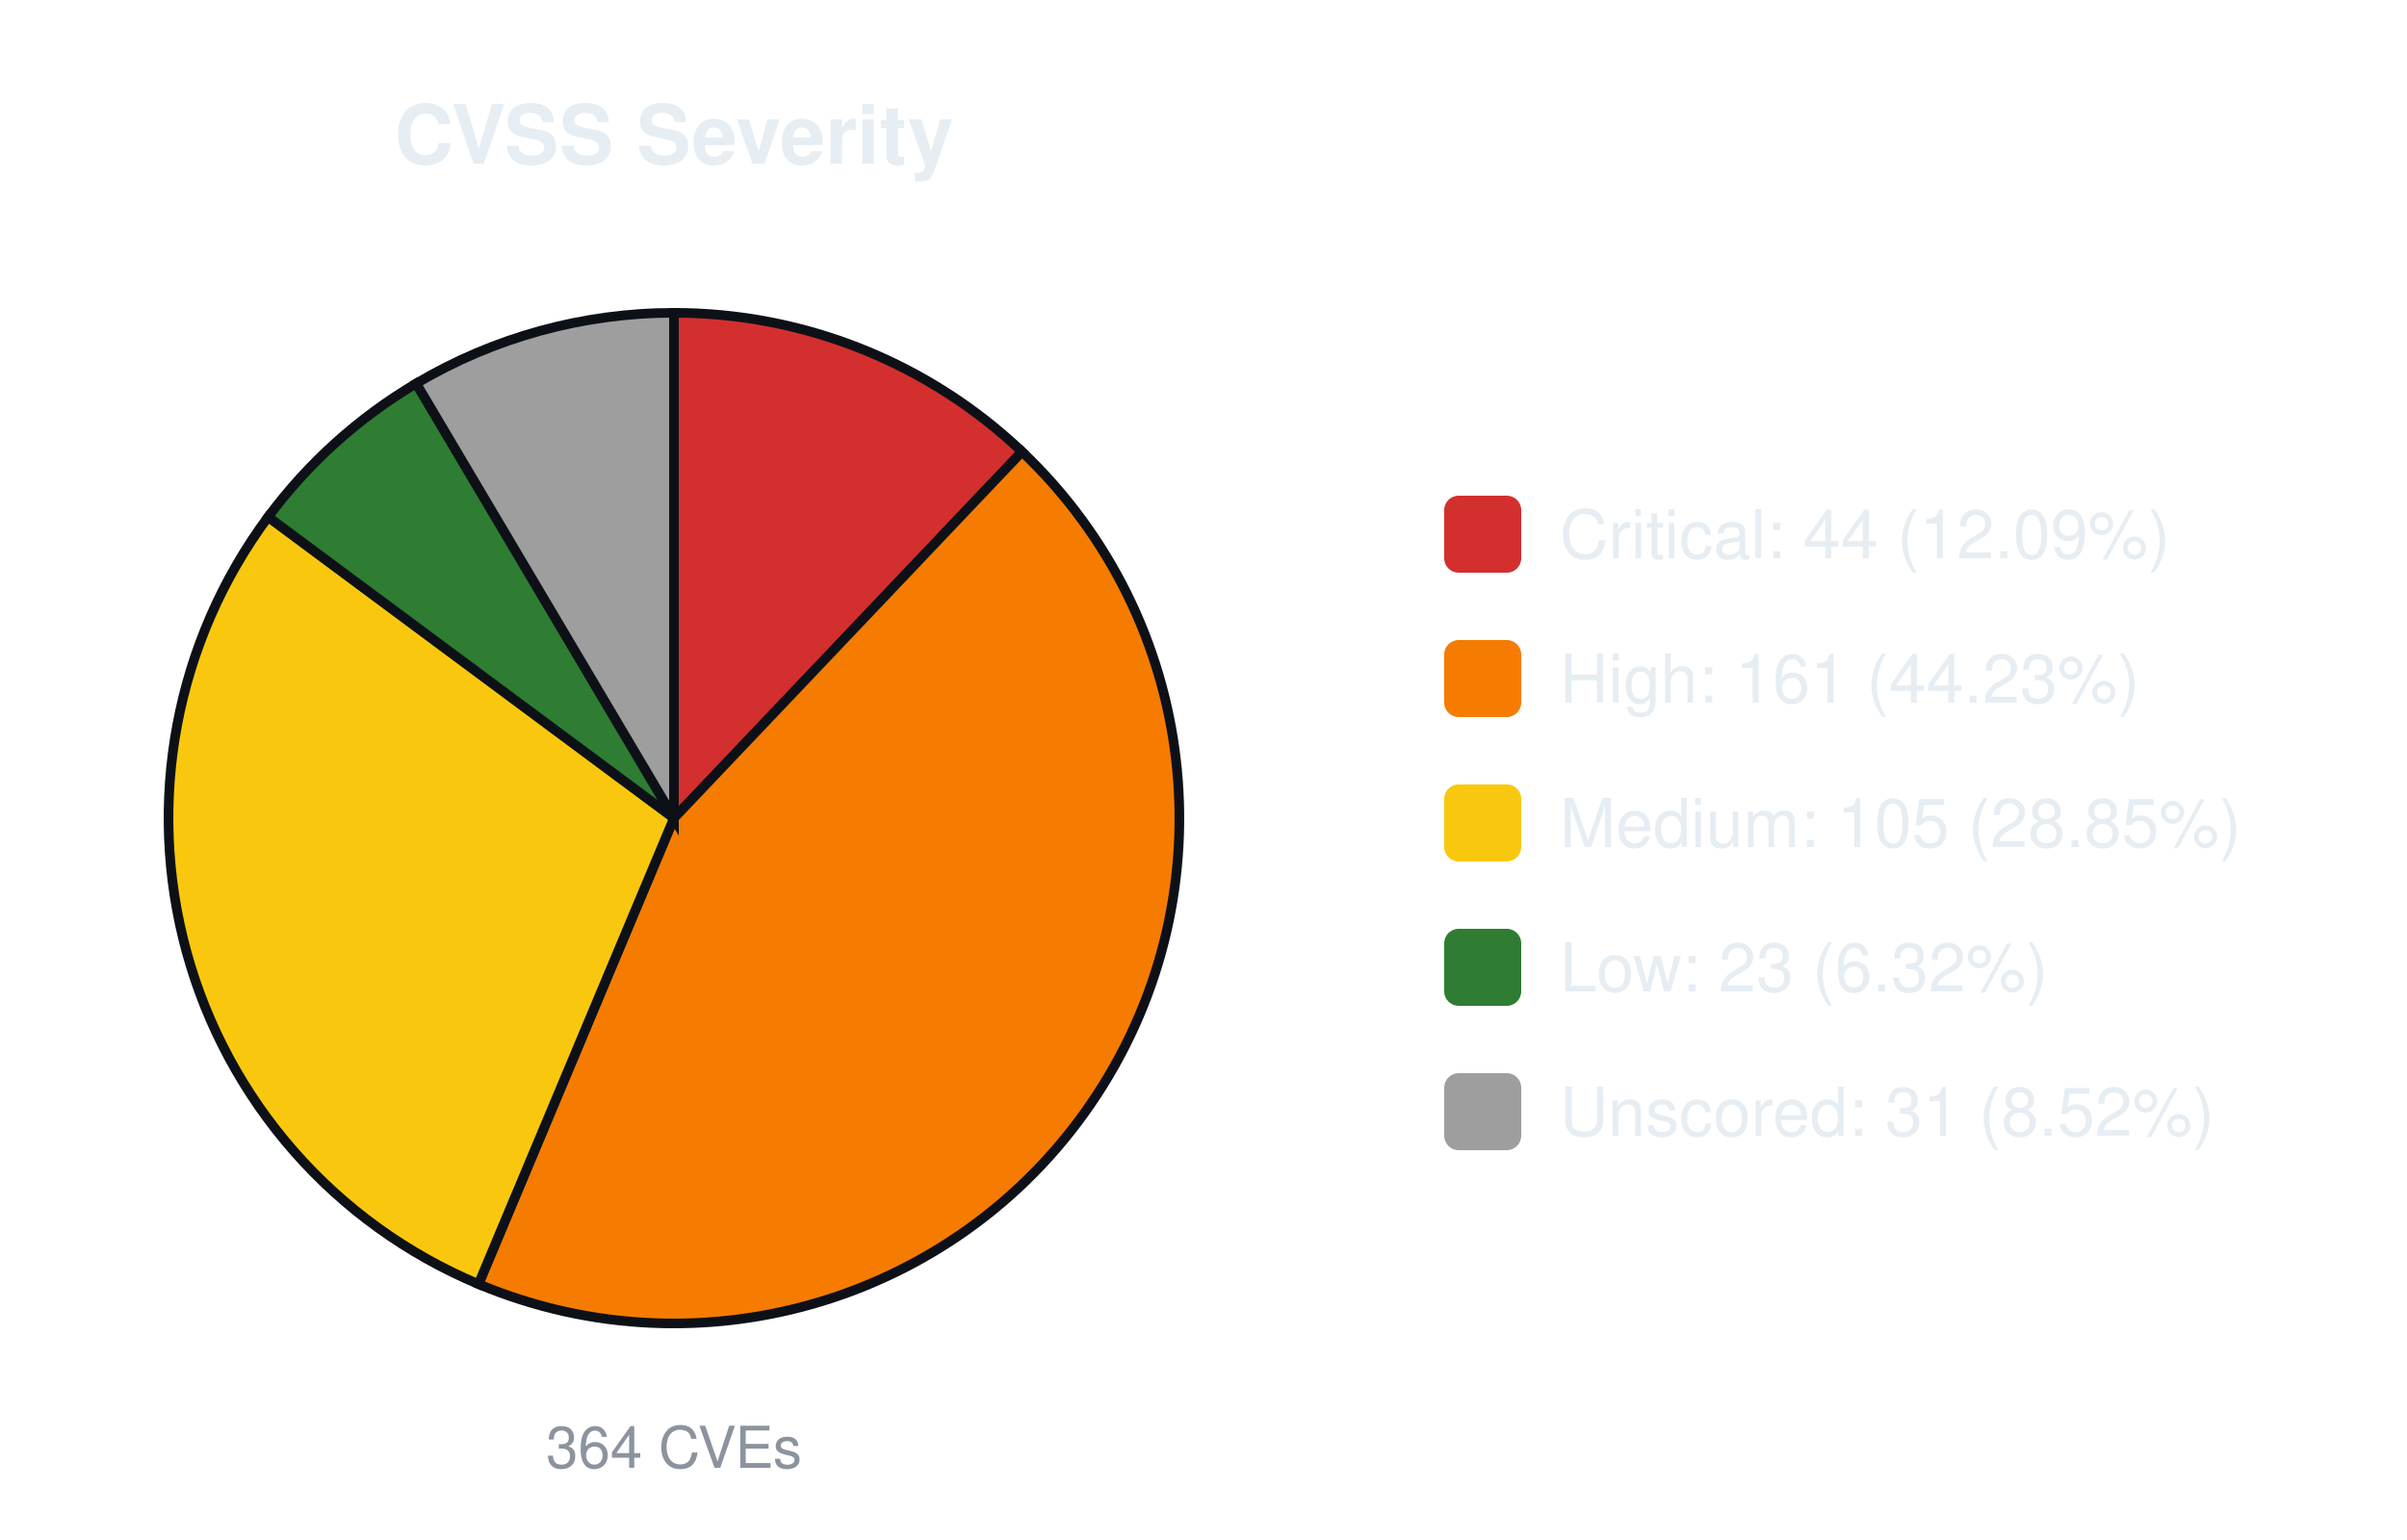
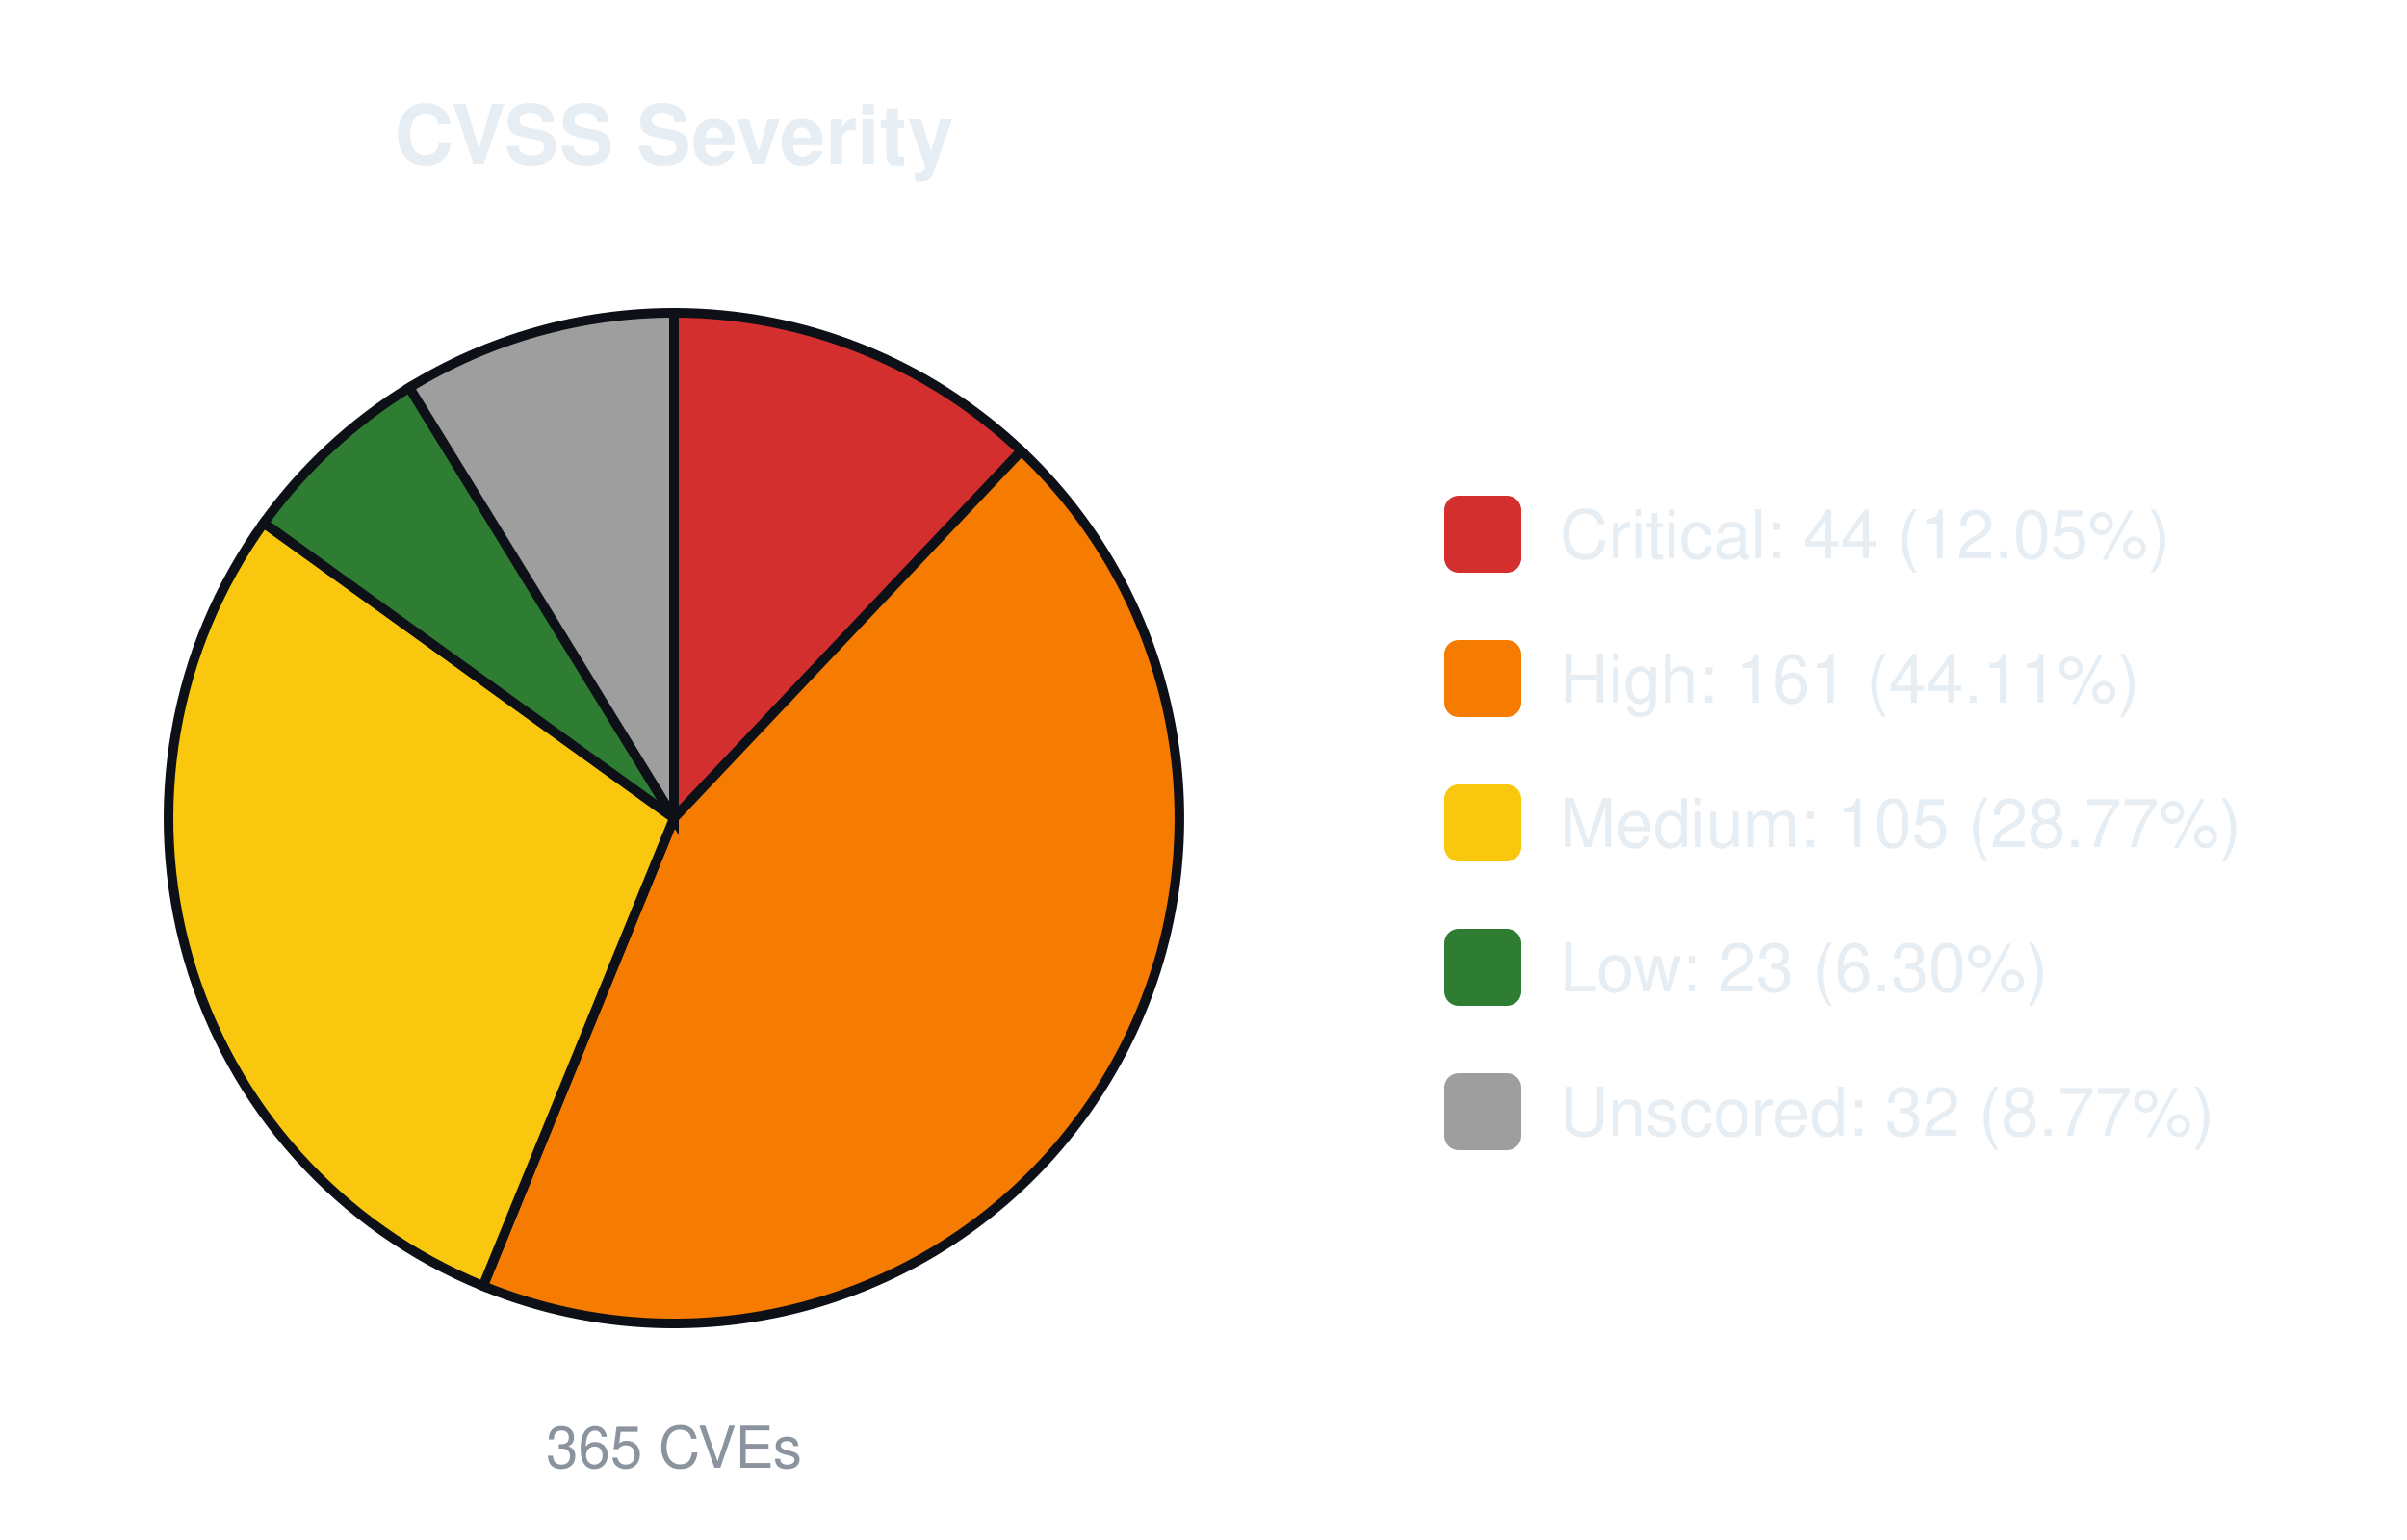
<svg xmlns="http://www.w3.org/2000/svg" width="500" height="320" viewBox="0 0 500 320" font-family="-apple-system,Segoe UI,Helvetica,Arial,sans-serif">
  <text x="140.0" y="34" font-size="17" font-weight="600" text-anchor="middle" fill="#e6edf3">CVSS Severity</text>
-   <path d="M140.00,170.00 L140.00,65.00 A105.0,105.0 0 0 1 212.30,93.86 Z" fill="#d32f2f" stroke="#0d1117" stroke-width="2" />
-   <path d="M140.00,170.00 L212.30,93.86 A105.0,105.0 0 0 1 99.40,266.83 Z" fill="#f57c00" stroke="#0d1117" stroke-width="2" />
-   <path d="M140.00,170.00 L99.40,266.83 A105.0,105.0 0 0 1 55.70,107.41 Z" fill="#f9c80e" stroke="#0d1117" stroke-width="2" />
-   <path d="M140.00,170.00 L55.70,107.41 A105.0,105.0 0 0 1 86.46,79.68 Z" fill="#2e7d32" stroke="#0d1117" stroke-width="2" />
-   <path d="M140.00,170.00 L86.46,79.68 A105.0,105.0 0 0 1 140.00,65.00 Z" fill="#9e9e9e" stroke="#0d1117" stroke-width="2" />
-   <text x="140.0" y="305" font-size="12" text-anchor="middle" fill="#8b949e">364 CVEs</text>
+   <path d="M140.00,170.00 L140.00,65.00 A105.0,105.0 0 0 1 212.14,93.71 Z" fill="#d32f2f" stroke="#0d1117" stroke-width="2" />
+   <path d="M140.00,170.00 L212.14,93.71 A105.0,105.0 0 0 1 100.34,267.22 Z" fill="#f57c00" stroke="#0d1117" stroke-width="2" />
+   <path d="M140.00,170.00 L100.34,267.22 A105.0,105.0 0 0 1 54.79,108.65 Z" fill="#f9c80e" stroke="#0d1117" stroke-width="2" />
+   <path d="M140.00,170.00 L54.79,108.65 A105.0,105.0 0 0 1 85.04,80.53 Z" fill="#2e7d32" stroke="#0d1117" stroke-width="2" />
+   <path d="M140.00,170.00 L85.04,80.53 A105.0,105.0 0 0 1 140.00,65.00 Z" fill="#9e9e9e" stroke="#0d1117" stroke-width="2" />
+   <text x="140.0" y="305" font-size="12" text-anchor="middle" fill="#8b949e">365 CVEs</text>
  <rect x="300.0" y="103.0" width="16" height="16" rx="3" fill="#d32f2f" />
-   <text x="324.0" y="116.0" font-size="14" fill="#e6edf3">Critical: 44 (12.09%)</text>
+   <text x="324.0" y="116.0" font-size="14" fill="#e6edf3">Critical: 44 (12.05%)</text>
  <rect x="300.0" y="133.0" width="16" height="16" rx="3" fill="#f57c00" />
-   <text x="324.0" y="146.0" font-size="14" fill="#e6edf3">High: 161 (44.23%)</text>
+   <text x="324.0" y="146.0" font-size="14" fill="#e6edf3">High: 161 (44.11%)</text>
  <rect x="300.0" y="163.0" width="16" height="16" rx="3" fill="#f9c80e" />
-   <text x="324.0" y="176.0" font-size="14" fill="#e6edf3">Medium: 105 (28.85%)</text>
+   <text x="324.0" y="176.0" font-size="14" fill="#e6edf3">Medium: 105 (28.77%)</text>
  <rect x="300.0" y="193.0" width="16" height="16" rx="3" fill="#2e7d32" />
-   <text x="324.0" y="206.0" font-size="14" fill="#e6edf3">Low: 23 (6.32%)</text>
+   <text x="324.0" y="206.0" font-size="14" fill="#e6edf3">Low: 23 (6.30%)</text>
  <rect x="300.0" y="223.0" width="16" height="16" rx="3" fill="#9e9e9e" />
-   <text x="324.0" y="236.0" font-size="14" fill="#e6edf3">Unscored: 31 (8.52%)</text>
+   <text x="324.0" y="236.0" font-size="14" fill="#e6edf3">Unscored: 32 (8.77%)</text>
</svg>
